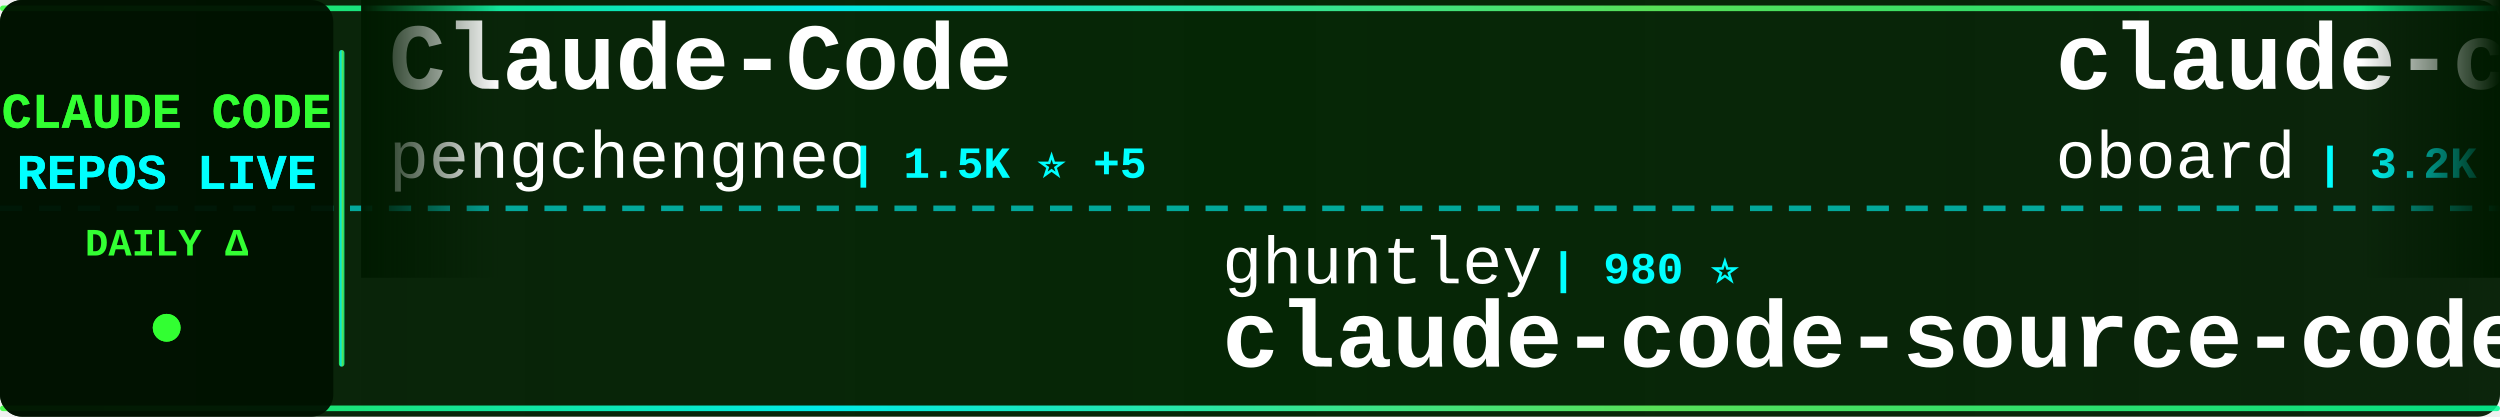
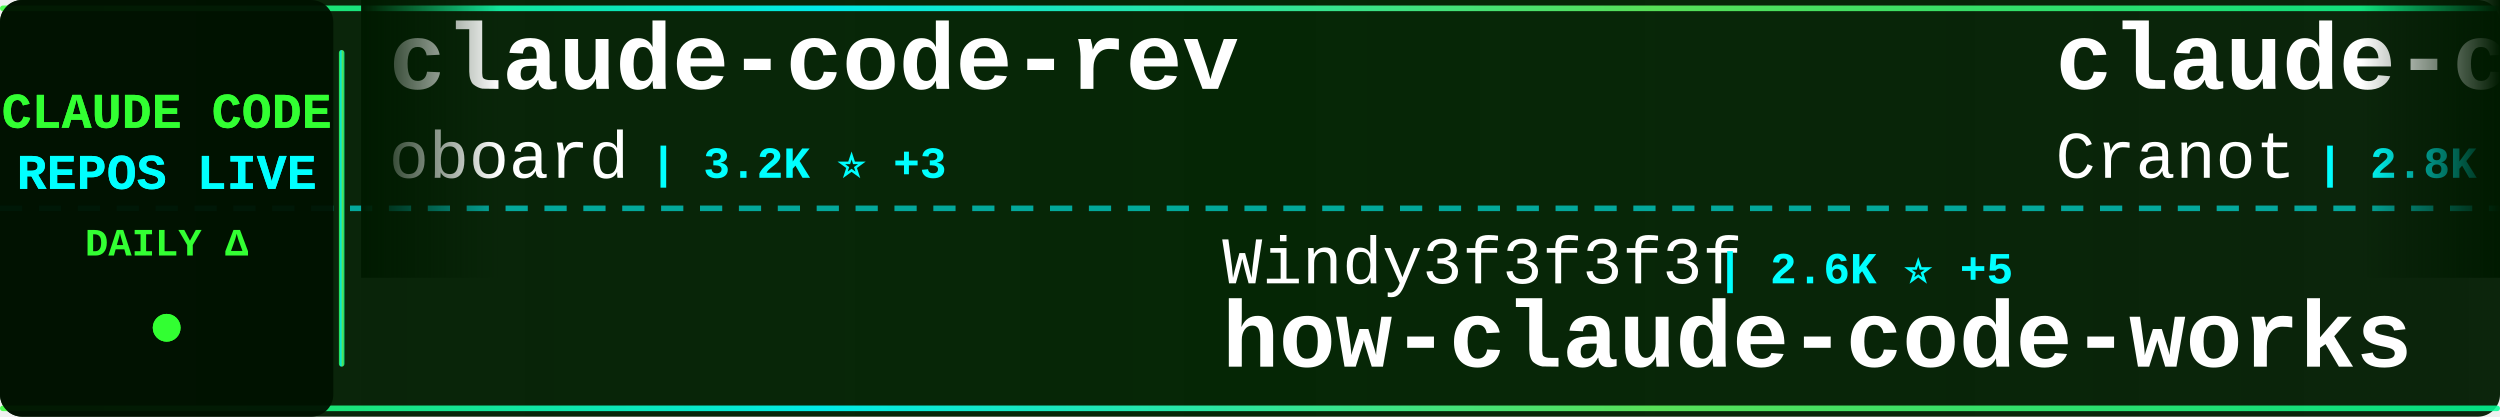
<svg xmlns="http://www.w3.org/2000/svg" width="900" height="150">
  <defs>
    <linearGradient id="tickerBg" x1="0%" y1="0%" x2="100%" y2="0%">
      <stop offset="0%" style="stop-color:#001a00;stop-opacity:0.95" />
      <stop offset="50%" style="stop-color:#002200;stop-opacity:0.98" />
      <stop offset="100%" style="stop-color:#001a00;stop-opacity:0.95" />
    </linearGradient>
    <linearGradient id="borderGrad" x1="0%" y1="0%" x2="100%" y2="0%">
      <stop offset="0%" style="stop-color:#33ff33;stop-opacity:0.85">
        <animate attributeName="stop-opacity" values="0.85;1;0.85" dur="2s" repeatCount="indefinite" />
      </stop>
      <stop offset="33%" style="stop-color:#00ffff;stop-opacity:0.9">
        <animate attributeName="stop-opacity" values="0.9;1;0.9" dur="2.2s" repeatCount="indefinite" />
      </stop>
      <stop offset="66%" style="stop-color:#66ff66;stop-opacity:0.85">
        <animate attributeName="stop-opacity" values="0.85;1;0.85" dur="1.8s" repeatCount="indefinite" />
      </stop>
      <stop offset="100%" style="stop-color:#00ff99;stop-opacity:0.85">
        <animate attributeName="stop-opacity" values="0.85;1;0.85" dur="2s" repeatCount="indefinite" />
      </stop>
    </linearGradient>
    <filter id="textGlow">
      <feGaussianBlur stdDeviation="0.1" result="coloredBlur" />
      <feMerge>
        <feMergeNode in="coloredBlur" />
        <feMergeNode in="SourceGraphic" />
      </feMerge>
    </filter>
    <filter id="metricGlow">
      <feGaussianBlur stdDeviation="0.2" result="coloredBlur" />
      <feMerge>
        <feMergeNode in="coloredBlur" />
        <feMergeNode in="SourceGraphic" />
      </feMerge>
    </filter>
    <linearGradient id="leftFade" x1="0%" y1="0%" x2="100%" y2="0%">
      <stop offset="0%" style="stop-color:#001a00;stop-opacity:1" />
      <stop offset="100%" style="stop-color:#001a00;stop-opacity:0" />
    </linearGradient>
    <linearGradient id="rightFade" x1="0%" y1="0%" x2="100%" y2="0%">
      <stop offset="0%" style="stop-color:#001a00;stop-opacity:0" />
      <stop offset="100%" style="stop-color:#001a00;stop-opacity:1" />
    </linearGradient>
  </defs>
  <rect width="900" height="150" fill="url(#tickerBg)" rx="8" />
  <rect x="0" y="2" width="900" height="2" fill="url(#borderGrad)" rx="1" />
  <rect x="0" y="146" width="900" height="2" fill="url(#borderGrad)" rx="1" />
  <line x1="0" y1="75" x2="900" y2="75" stroke="#00ffff" stroke-width="2" stroke-dasharray="8 6" opacity="0.6" />
  <rect x="0" y="0" width="120" height="150" fill="#001100" opacity="0.95" rx="8" />
  <text x="60" y="46" font-family="'Courier New', monospace" font-size="18" font-weight="bold" fill="#33ff33" text-anchor="middle" filter="url(#textGlow)">
    CLAUDE CODE
  </text>
  <text x="60" y="68" font-family="'Courier New', monospace" font-size="18" font-weight="bold" fill="#00ffff" text-anchor="middle" filter="url(#textGlow)">
    REPOS LIVE
  </text>
  <text x="60" y="92" font-family="'Courier New', monospace" font-size="14" font-weight="bold" fill="#33ff33" text-anchor="middle">
    DAILY Δ
  </text>
  <circle cx="60" cy="118" r="5" fill="#33ff33" filter="url(#metricGlow)">
    <animate attributeName="r" values="4;6;4" dur="1.5s" repeatCount="indefinite" />
    <animate attributeName="opacity" values="0.6;1;0.6" dur="1.5s" repeatCount="indefinite" />
  </circle>
  <rect x="122" y="18" width="2" height="114" fill="url(#borderGrad)" rx="1" />
  <clipPath id="tickerClip">
    <rect x="130" y="0" width="770" height="150" />
  </clipPath>
  <g clip-path="url(#tickerClip)">
    <g id="tickerItems">
      <animateTransform attributeName="transform" attributeType="XML" type="translate" from="0 0" to="-3000 0" dur="54s" repeatCount="indefinite" />
      <g transform="translate(0, 0)">
+         <text x="140" y="32" font-family="'Courier New', monospace" font-size="34" font-weight="bold" fill="#ffffff">claude-code-rev</text>
+         <text x="140" y="64" font-family="'Courier New', monospace" font-size="24" font-weight="normal" fill="#ffffff" opacity="1.0">oboard</text>
+         <text x="234" y="64" font-family="'Courier New', monospace" font-size="16" font-weight="bold" fill="#00ffff"> | 3.2K ⭐ +3</text>
+       </g>
+       <g transform="translate(300, 0)">
+         <text x="140" y="102" font-family="'Courier New', monospace" font-size="24" font-weight="normal" fill="#ffffff" opacity="1.0">Windy3f3f3f3f</text>
+         <text x="318" y="102" font-family="'Courier New', monospace" font-size="16" font-weight="bold" fill="#00ffff"> | 2.6K ⭐ +5</text>
+         <text x="140" y="132" font-family="'Courier New', monospace" font-size="34" font-weight="bold" fill="#ffffff">how-claude-code-works</text>
+       </g>
+       <g transform="translate(600, 0)">
+         <text x="140" y="32" font-family="'Courier New', monospace" font-size="34" font-weight="bold" fill="#ffffff">claude-code-guide</text>
+         <text x="140" y="64" font-family="'Courier New', monospace" font-size="24" font-weight="normal" fill="#ffffff" opacity="1.0">Cranot</text>
+         <text x="234" y="64" font-family="'Courier New', monospace" font-size="16" font-weight="bold" fill="#00ffff"> | 2.8K ⭐</text>
+       </g>
+       <g transform="translate(900, 0)">
+         <text x="140" y="102" font-family="'Courier New', monospace" font-size="24" font-weight="normal" fill="#ffffff" opacity="1.0">https-deeplearning-ai</text>
+         <text x="414" y="102" font-family="'Courier New', monospace" font-size="16" font-weight="bold" fill="#00ffff"> | 523 ⭐</text>
+         <text x="140" y="132" font-family="'Courier New', monospace" font-size="34" font-weight="bold" fill="#ffffff">sc-claude-code-files</text>
+       </g>
+       <g transform="translate(1200, 0)">
        <text x="140" y="32" font-family="'Courier New', monospace" font-size="34" font-weight="bold" fill="#ffffff">Claude-Code</text>
        <text x="140" y="64" font-family="'Courier New', monospace" font-size="24" font-weight="normal" fill="#ffffff" opacity="1.0">pengchengneo</text>
        <text x="306" y="64" font-family="'Courier New', monospace" font-size="16" font-weight="bold" fill="#00ffff"> | 1.5K ⭐ +5</text>
      </g>
-       <g transform="translate(300, 0)">
-         <text x="140" y="102" font-family="'Courier New', monospace" font-size="24" font-weight="normal" fill="#ffffff" opacity="1.0">ghuntley</text>
-         <text x="258" y="102" font-family="'Courier New', monospace" font-size="16" font-weight="bold" fill="#00ffff"> | 980 ⭐</text>
-         <text x="140" y="132" font-family="'Courier New', monospace" font-size="34" font-weight="bold" fill="#ffffff">claude-code-source-code-...</text>
+       <g transform="translate(1500, 0)">
+         <text x="140" y="102" font-family="'Courier New', monospace" font-size="24" font-weight="normal" fill="#ffffff" opacity="1.0">VoltAgent</text>
+         <text x="270" y="102" font-family="'Courier New', monospace" font-size="16" font-weight="bold" fill="#00ffff"> | 21.3K ⭐ +40</text>
+         <text x="140" y="132" font-family="'Courier New', monospace" font-size="34" font-weight="bold" fill="#ffffff">awesome-claude-code-suba...</text>
      </g>
-       <g transform="translate(600, 0)">
+       <g transform="translate(1800, 0)">
+         <text x="140" y="32" font-family="'Courier New', monospace" font-size="34" font-weight="bold" fill="#ffffff">claude-code-guide</text>
+         <text x="140" y="64" font-family="'Courier New', monospace" font-size="24" font-weight="normal" fill="#ffffff" opacity="1.0">zebbern</text>
+         <text x="246" y="64" font-family="'Courier New', monospace" font-size="16" font-weight="bold" fill="#00ffff"> | 4.2K ⭐ +2</text>
+       </g>
+       <g transform="translate(2100, 0)">
+         <text x="140" y="102" font-family="'Courier New', monospace" font-size="24" font-weight="normal" fill="#ffffff" opacity="1.0">Donchitos</text>
+         <text x="270" y="102" font-family="'Courier New', monospace" font-size="16" font-weight="bold" fill="#00ffff"> | 21.0K ⭐ +83</text>
+         <text x="140" y="132" font-family="'Courier New', monospace" font-size="34" font-weight="bold" fill="#ffffff">Claude-Code-Game-Studios</text>
+       </g>
+       <g transform="translate(2400, 0)">
+         <text x="140" y="32" font-family="'Courier New', monospace" font-size="34" font-weight="bold" fill="#ffffff">claude-code-my-workflow</text>
+         <text x="140" y="64" font-family="'Courier New', monospace" font-size="24" font-weight="normal" fill="#ffffff" opacity="1.0">pedrohcgs</text>
+         <text x="270" y="64" font-family="'Courier New', monospace" font-size="16" font-weight="bold" fill="#00ffff"> | 1.2K ⭐ +7</text>
+       </g>
+       <g transform="translate(2700, 0)">
+         <text x="140" y="102" font-family="'Courier New', monospace" font-size="24" font-weight="normal" fill="#ffffff" opacity="1.0">musistudio</text>
+         <text x="282" y="102" font-family="'Courier New', monospace" font-size="16" font-weight="bold" fill="#00ffff"> | 34.8K ⭐ +26</text>
+         <text x="140" y="132" font-family="'Courier New', monospace" font-size="34" font-weight="bold" fill="#ffffff">claude-code-router</text>
+       </g>
+       <g transform="translate(3000, 0)">
        <text x="140" y="32" font-family="'Courier New', monospace" font-size="34" font-weight="bold" fill="#ffffff">claude-code-rev</text>
        <text x="140" y="64" font-family="'Courier New', monospace" font-size="24" font-weight="normal" fill="#ffffff" opacity="1.0">oboard</text>
-         <text x="234" y="64" font-family="'Courier New', monospace" font-size="16" font-weight="bold" fill="#00ffff"> | 3.2K ⭐ +2</text>
-       </g>
-       <g transform="translate(900, 0)">
-         <text x="140" y="102" font-family="'Courier New', monospace" font-size="24" font-weight="normal" fill="#ffffff" opacity="1.0">fazxes</text>
-         <text x="234" y="102" font-family="'Courier New', monospace" font-size="16" font-weight="bold" fill="#00ffff"> | 219 ⭐</text>
-         <text x="140" y="132" font-family="'Courier New', monospace" font-size="34" font-weight="bold" fill="#ffffff">Claude-code</text>
-       </g>
-       <g transform="translate(1200, 0)">
-         <text x="140" y="32" font-family="'Courier New', monospace" font-size="34" font-weight="bold" fill="#ffffff">claude-code-my-workflow</text>
-         <text x="140" y="64" font-family="'Courier New', monospace" font-size="24" font-weight="normal" fill="#ffffff" opacity="1.0">pedrohcgs</text>
-         <text x="270" y="64" font-family="'Courier New', monospace" font-size="16" font-weight="bold" fill="#00ffff"> | 1.2K ⭐ +6</text>
-       </g>
-       <g transform="translate(1500, 0)">
-         <text x="140" y="102" font-family="'Courier New', monospace" font-size="24" font-weight="normal" fill="#ffffff" opacity="1.0">Windy3f3f3f3f</text>
-         <text x="318" y="102" font-family="'Courier New', monospace" font-size="16" font-weight="bold" fill="#00ffff"> | 1.4K ⭐ +8</text>
-         <text x="140" y="132" font-family="'Courier New', monospace" font-size="34" font-weight="bold" fill="#ffffff">claude-code-from-scratch</text>
-       </g>
-       <g transform="translate(1800, 0)">
-         <text x="140" y="32" font-family="'Courier New', monospace" font-size="34" font-weight="bold" fill="#ffffff">my-claude-code-setup</text>
-         <text x="140" y="64" font-family="'Courier New', monospace" font-size="24" font-weight="normal" fill="#ffffff" opacity="1.0">centminmod</text>
-         <text x="282" y="64" font-family="'Courier New', monospace" font-size="16" font-weight="bold" fill="#00ffff"> | 2.4K ⭐ +3</text>
-       </g>
-       <g transform="translate(2100, 0)">
-         <text x="140" y="102" font-family="'Courier New', monospace" font-size="24" font-weight="normal" fill="#ffffff" opacity="1.0">kodu-ai</text>
-         <text x="246" y="102" font-family="'Courier New', monospace" font-size="16" font-weight="bold" fill="#00ffff"> | 5.3K ⭐ +1</text>
-         <text x="140" y="132" font-family="'Courier New', monospace" font-size="34" font-weight="bold" fill="#ffffff">claude-coder</text>
-       </g>
-       <g transform="translate(2400, 0)">
-         <text x="140" y="32" font-family="'Courier New', monospace" font-size="34" font-weight="bold" fill="#ffffff">Claude-Code-Usage-Monito...</text>
-         <text x="140" y="64" font-family="'Courier New', monospace" font-size="24" font-weight="normal" fill="#ffffff" opacity="1.0">Maciek-roboblog</text>
-         <text x="342" y="64" font-family="'Courier New', monospace" font-size="16" font-weight="bold" fill="#00ffff"> | 8.1K ⭐ +5</text>
-       </g>
-       <g transform="translate(2700, 0)">
-         <text x="140" y="102" font-family="'Courier New', monospace" font-size="24" font-weight="normal" fill="#ffffff" opacity="1.0">guanshan</text>
-         <text x="258" y="102" font-family="'Courier New', monospace" font-size="16" font-weight="bold" fill="#00ffff"> | 60 ⭐</text>
-         <text x="140" y="132" font-family="'Courier New', monospace" font-size="34" font-weight="bold" fill="#ffffff">ClaudeCode</text>
-       </g>
-       <g transform="translate(3000, 0)">
-         <text x="140" y="32" font-family="'Courier New', monospace" font-size="34" font-weight="bold" fill="#ffffff">Claude-Code</text>
-         <text x="140" y="64" font-family="'Courier New', monospace" font-size="24" font-weight="normal" fill="#ffffff" opacity="1.0">pengchengneo</text>
-         <text x="306" y="64" font-family="'Courier New', monospace" font-size="16" font-weight="bold" fill="#00ffff"> | 1.5K ⭐ +5</text>
+         <text x="234" y="64" font-family="'Courier New', monospace" font-size="16" font-weight="bold" fill="#00ffff"> | 3.2K ⭐ +3</text>
      </g>
      <g transform="translate(3300, 0)">
-         <text x="140" y="102" font-family="'Courier New', monospace" font-size="24" font-weight="normal" fill="#ffffff" opacity="1.0">ghuntley</text>
-         <text x="258" y="102" font-family="'Courier New', monospace" font-size="16" font-weight="bold" fill="#00ffff"> | 980 ⭐</text>
-         <text x="140" y="132" font-family="'Courier New', monospace" font-size="34" font-weight="bold" fill="#ffffff">claude-code-source-code-...</text>
+         <text x="140" y="102" font-family="'Courier New', monospace" font-size="24" font-weight="normal" fill="#ffffff" opacity="1.0">Windy3f3f3f3f</text>
+         <text x="318" y="102" font-family="'Courier New', monospace" font-size="16" font-weight="bold" fill="#00ffff"> | 2.6K ⭐ +5</text>
+         <text x="140" y="132" font-family="'Courier New', monospace" font-size="34" font-weight="bold" fill="#ffffff">how-claude-code-works</text>
      </g>
      <g transform="translate(3600, 0)">
-         <text x="140" y="32" font-family="'Courier New', monospace" font-size="34" font-weight="bold" fill="#ffffff">claude-code-rev</text>
-         <text x="140" y="64" font-family="'Courier New', monospace" font-size="24" font-weight="normal" fill="#ffffff" opacity="1.0">oboard</text>
-         <text x="234" y="64" font-family="'Courier New', monospace" font-size="16" font-weight="bold" fill="#00ffff"> | 3.2K ⭐ +2</text>
+         <text x="140" y="32" font-family="'Courier New', monospace" font-size="34" font-weight="bold" fill="#ffffff">claude-code-guide</text>
+         <text x="140" y="64" font-family="'Courier New', monospace" font-size="24" font-weight="normal" fill="#ffffff" opacity="1.0">Cranot</text>
+         <text x="234" y="64" font-family="'Courier New', monospace" font-size="16" font-weight="bold" fill="#00ffff"> | 2.8K ⭐</text>
      </g>
      <g transform="translate(3900, 0)">
-         <text x="140" y="102" font-family="'Courier New', monospace" font-size="24" font-weight="normal" fill="#ffffff" opacity="1.0">fazxes</text>
-         <text x="234" y="102" font-family="'Courier New', monospace" font-size="16" font-weight="bold" fill="#00ffff"> | 219 ⭐</text>
-         <text x="140" y="132" font-family="'Courier New', monospace" font-size="34" font-weight="bold" fill="#ffffff">Claude-code</text>
+         <text x="140" y="102" font-family="'Courier New', monospace" font-size="24" font-weight="normal" fill="#ffffff" opacity="1.0">https-deeplearning-ai</text>
+         <text x="414" y="102" font-family="'Courier New', monospace" font-size="16" font-weight="bold" fill="#00ffff"> | 523 ⭐</text>
+         <text x="140" y="132" font-family="'Courier New', monospace" font-size="34" font-weight="bold" fill="#ffffff">sc-claude-code-files</text>
      </g>
    </g>
  </g>
  <rect x="130" y="0" width="50" height="100" fill="url(#leftFade)" />
  <rect x="850" y="0" width="50" height="100" fill="url(#rightFade)" />
</svg>
